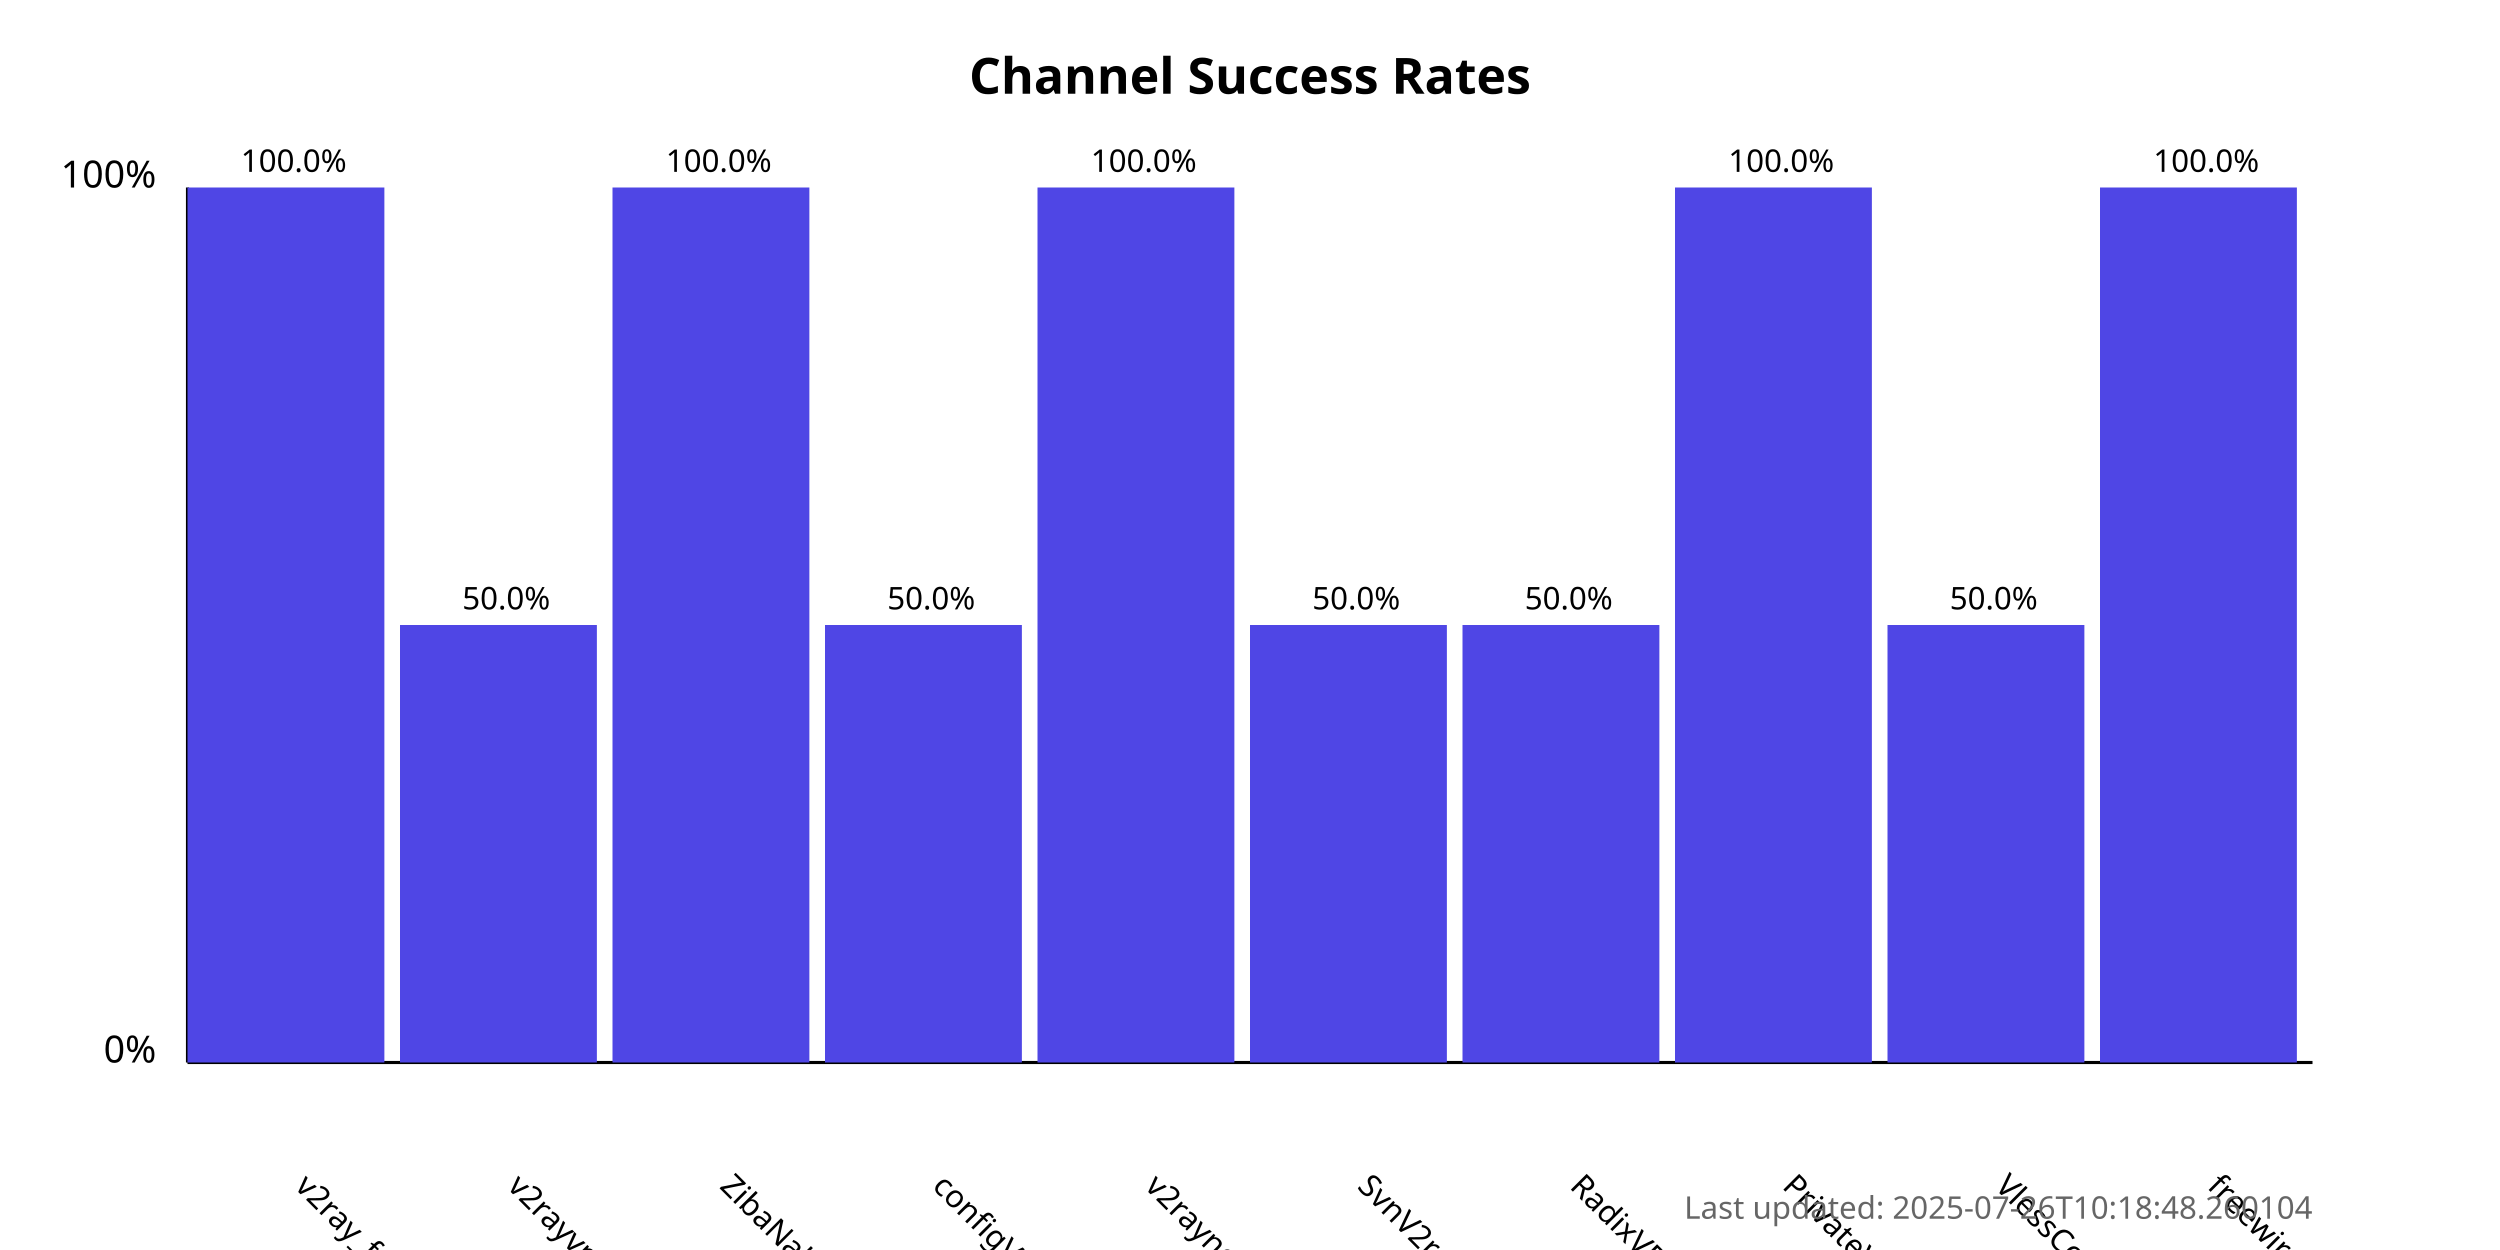
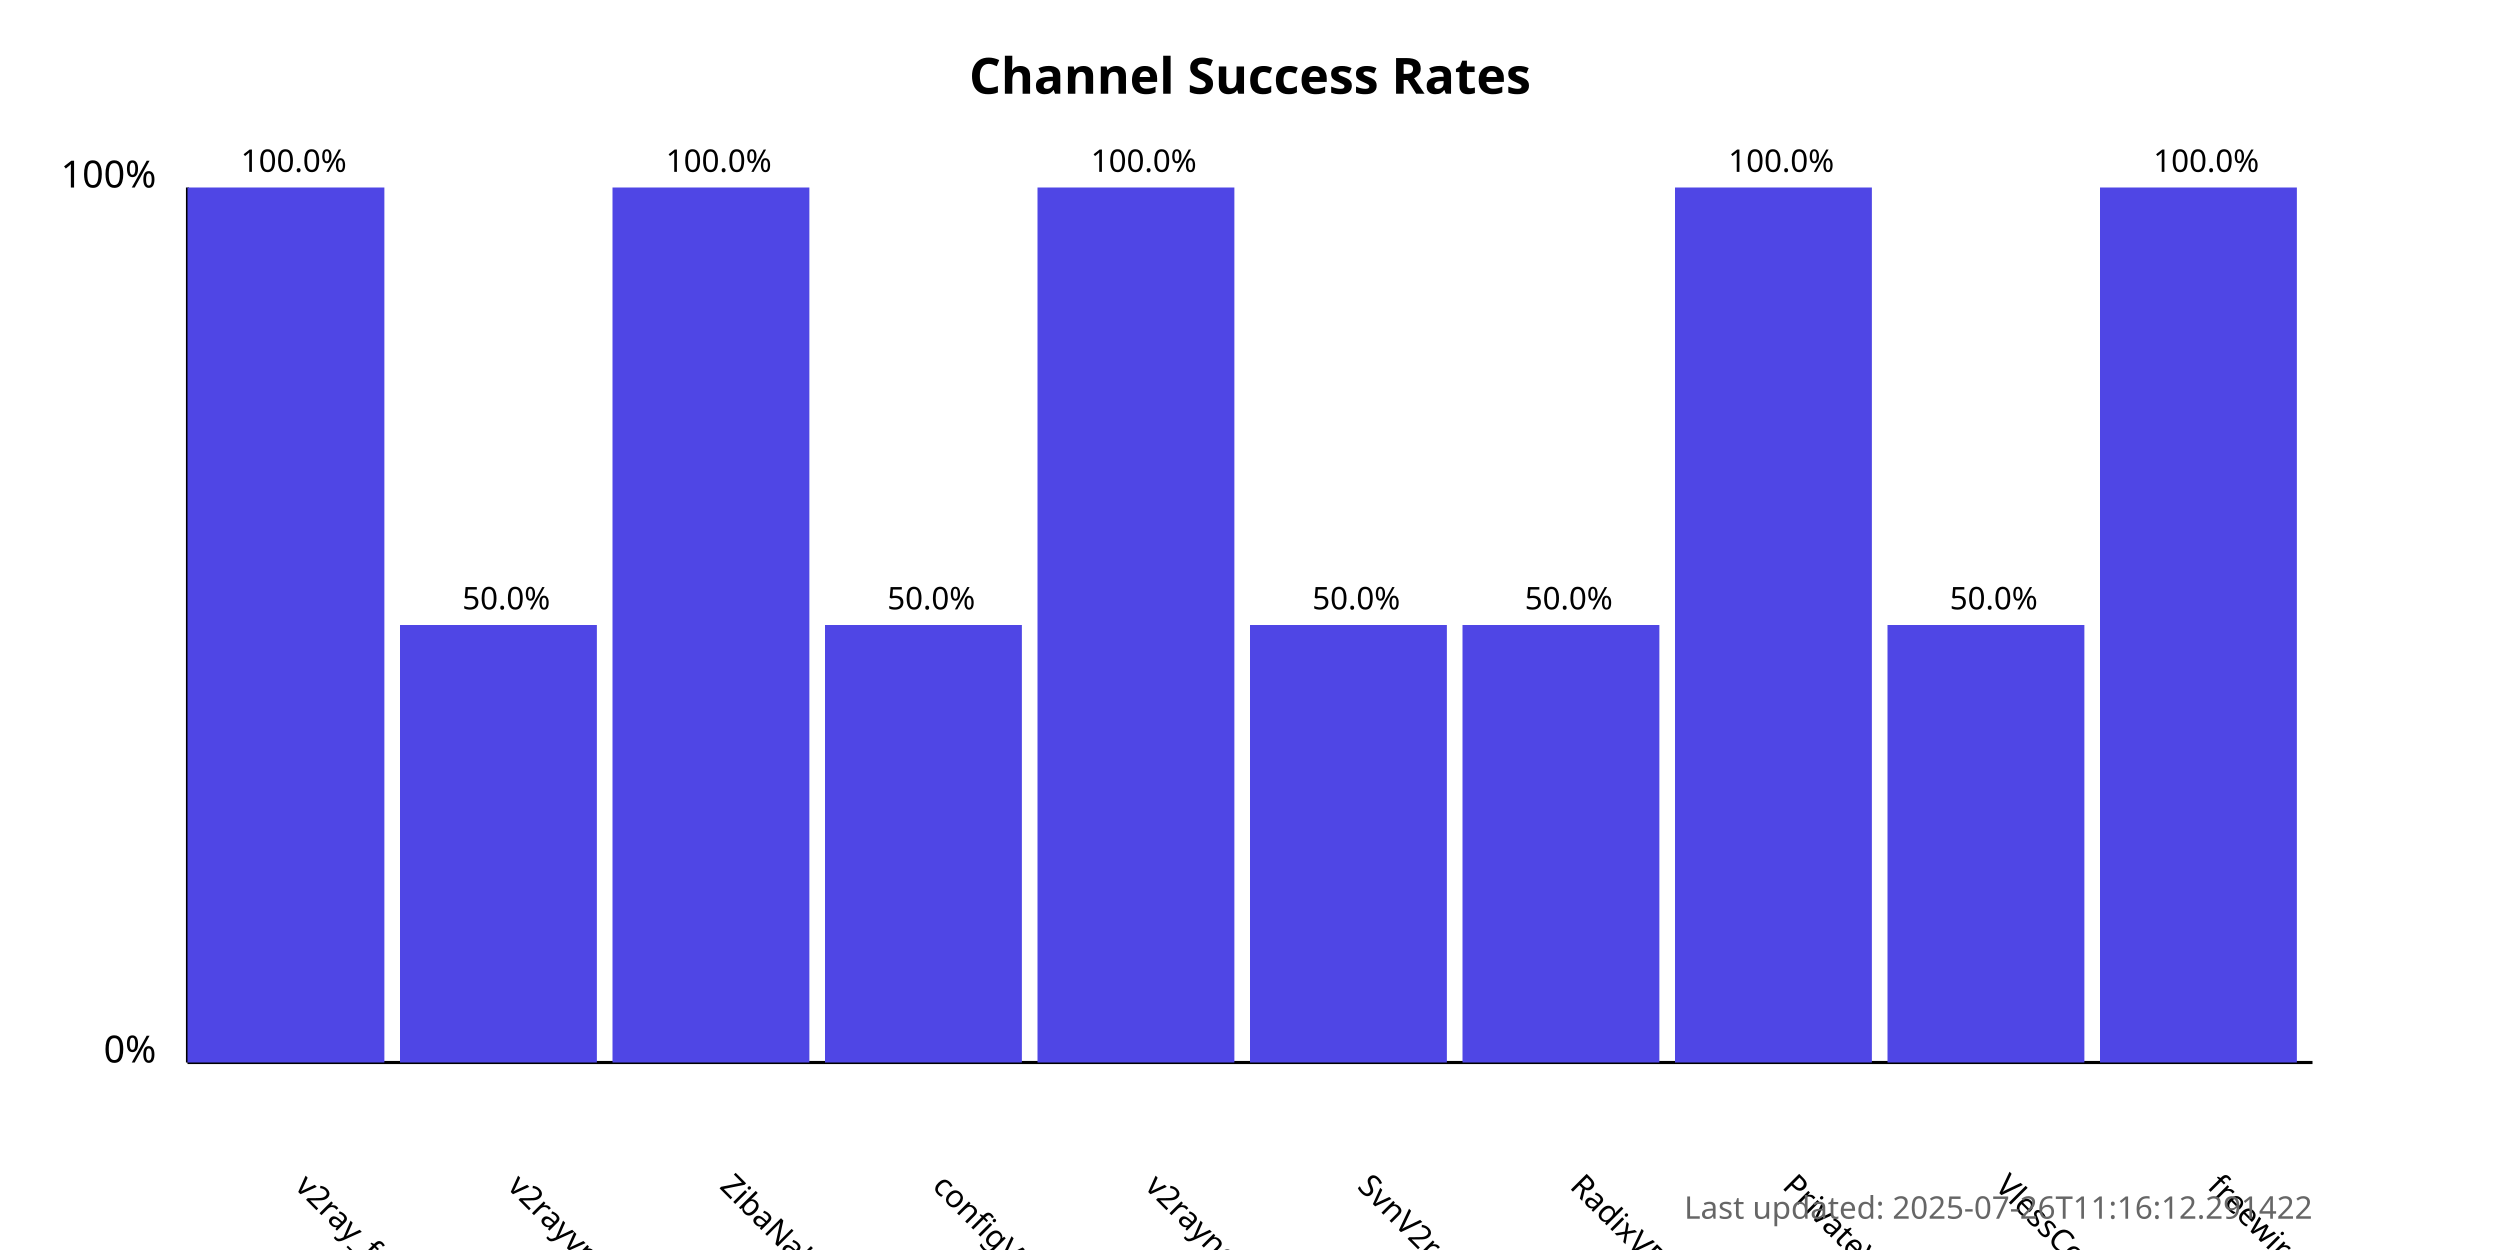
<svg xmlns="http://www.w3.org/2000/svg" width="800" height="400">
  <style>
            .chart-title { font: bold 16px sans-serif; }
            .axis-label { font: 12px sans-serif; }
            .tick-label { font: 10px sans-serif; }
            .bar { fill: #4f46e5; }
            .bar:hover { fill: #6366f1; }
            .timestamp { font: 10px sans-serif; fill: #666; }
        </style>
  <text x="400.0" y="30" text-anchor="middle" class="chart-title">
            Channel Success Rates
        </text>
  <line x1="60" y1="340" x2="60" y2="60" stroke="black" stroke-width="1" />
  <line x1="60" y1="340" x2="740" y2="340" stroke="black" stroke-width="1" />
  <text x="50" y="340" text-anchor="end" class="axis-label">0%</text>
  <text x="50" y="60" text-anchor="end" class="axis-label">100%</text>
  <g>
    <rect x="60" y="60.0" width="63.0" height="280.0" class="bar" />
    <text x="94.0" y="380" transform="rotate(45, 94.0, 380)" text-anchor="start" class="tick-label">
                v2ray_free_conf
            </text>
    <text x="94.0" y="55.0" text-anchor="middle" class="tick-label">
                100.0%
            </text>
  </g>
  <g>
    <rect x="128.0" y="200.0" width="63.0" height="140.0" class="bar" />
    <text x="162.0" y="380" transform="rotate(45, 162.0, 380)" text-anchor="start" class="tick-label">
                v2rayvpno
            </text>
    <text x="162.0" y="195.0" text-anchor="middle" class="tick-label">
                50.0%
            </text>
  </g>
  <g>
    <rect x="196.0" y="60.0" width="63.0" height="280.0" class="bar" />
    <text x="230.0" y="380" transform="rotate(45, 230.0, 380)" text-anchor="start" class="tick-label">
                ZibaNabz
            </text>
    <text x="230.0" y="55.0" text-anchor="middle" class="tick-label">
                100.0%
            </text>
  </g>
  <g>
    <rect x="264.0" y="200.0" width="63.0" height="140.0" class="bar" />
    <text x="298.0" y="380" transform="rotate(45, 298.0, 380)" text-anchor="start" class="tick-label">
                configV2rayForFree
            </text>
    <text x="298.0" y="195.0" text-anchor="middle" class="tick-label">
                50.0%
            </text>
  </g>
  <g>
    <rect x="332.0" y="60.0" width="63.0" height="280.0" class="bar" />
    <text x="366.0" y="380" transform="rotate(45, 366.0, 380)" text-anchor="start" class="tick-label">
                v2rayngvpn
            </text>
    <text x="366.0" y="55.0" text-anchor="middle" class="tick-label">
                100.0%
            </text>
  </g>
  <g>
    <rect x="400.0" y="200.0" width="63.0" height="140.0" class="bar" />
    <text x="434.0" y="380" transform="rotate(45, 434.0, 380)" text-anchor="start" class="tick-label">
                SvnV2ray
            </text>
    <text x="434.0" y="195.0" text-anchor="middle" class="tick-label">
                50.0%
            </text>
  </g>
  <g>
    <rect x="468.0" y="200.0" width="63.0" height="140.0" class="bar" />
    <text x="502.0" y="380" transform="rotate(45, 502.0, 380)" text-anchor="start" class="tick-label">
                RadixVPN
            </text>
    <text x="502.0" y="195.0" text-anchor="middle" class="tick-label">
                50.0%
            </text>
  </g>
  <g>
    <rect x="536.0" y="60.0" width="63.0" height="280.0" class="bar" />
    <text x="570.0" y="380" transform="rotate(45, 570.0, 380)" text-anchor="start" class="tick-label">
                PrivateVPNs
            </text>
    <text x="570.0" y="55.0" text-anchor="middle" class="tick-label">
                100.0%
            </text>
  </g>
  <g>
    <rect x="604.0" y="200.0" width="63.0" height="140.0" class="bar" />
    <text x="638.0" y="380" transform="rotate(45, 638.0, 380)" text-anchor="start" class="tick-label">
                VlessConfig
            </text>
    <text x="638.0" y="195.0" text-anchor="middle" class="tick-label">
                50.0%
            </text>
  </g>
  <g>
    <rect x="672.0" y="60.0" width="63.0" height="280.0" class="bar" />
    <text x="706.0" y="380" transform="rotate(45, 706.0, 380)" text-anchor="start" class="tick-label">
                freewireguard
            </text>
    <text x="706.0" y="55.0" text-anchor="middle" class="tick-label">
                100.0%
            </text>
  </g>
  <text x="740" y="390" text-anchor="end" class="timestamp">
-             Last updated: 2025-07-26T10:18:48.260104
+             Last updated: 2025-07-26T11:16:12.291422
        </text>
</svg>
